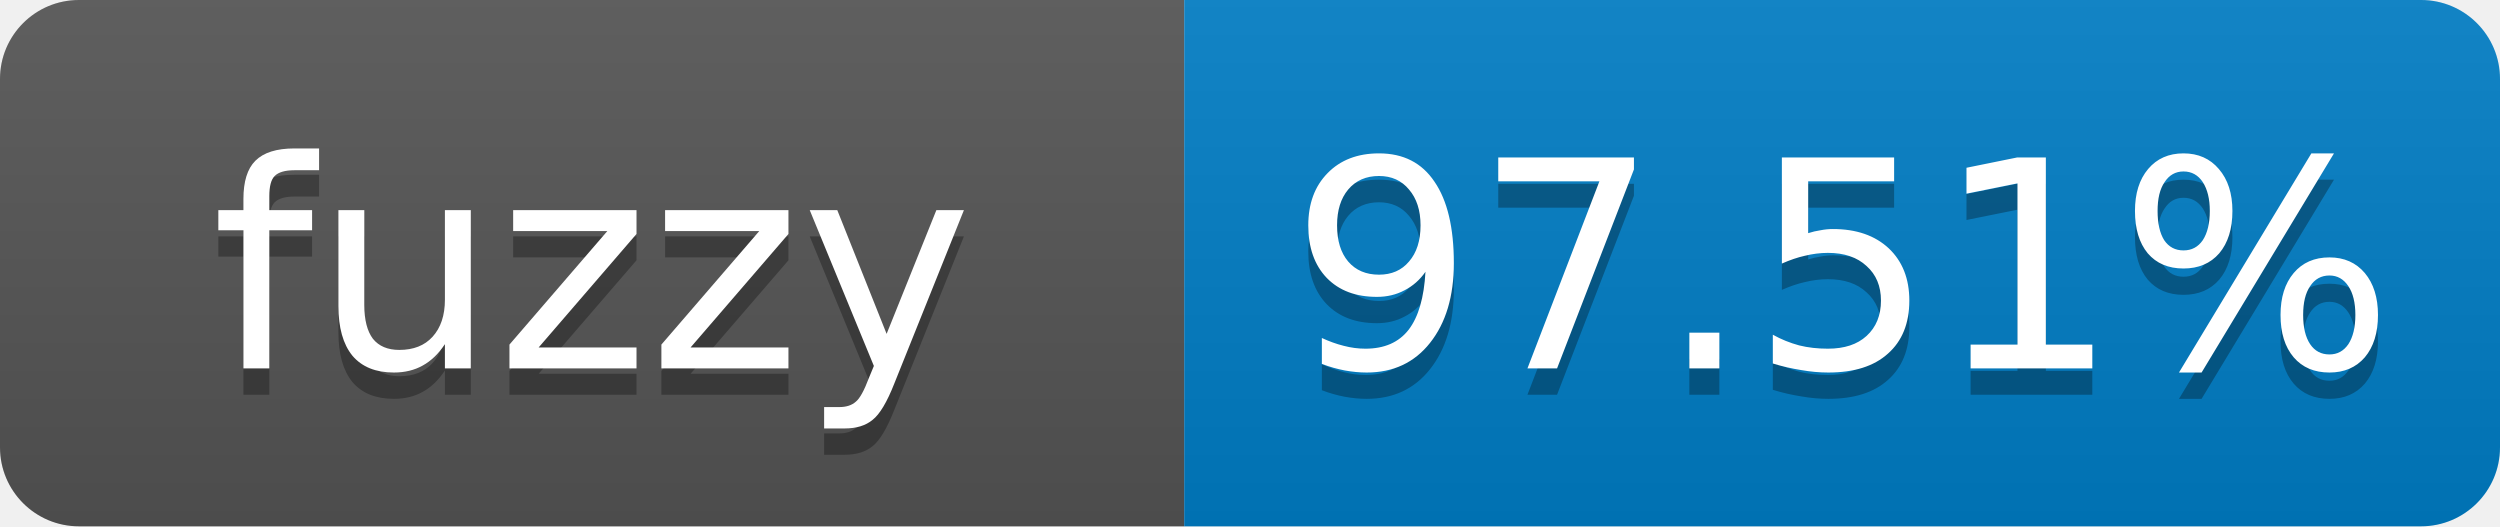
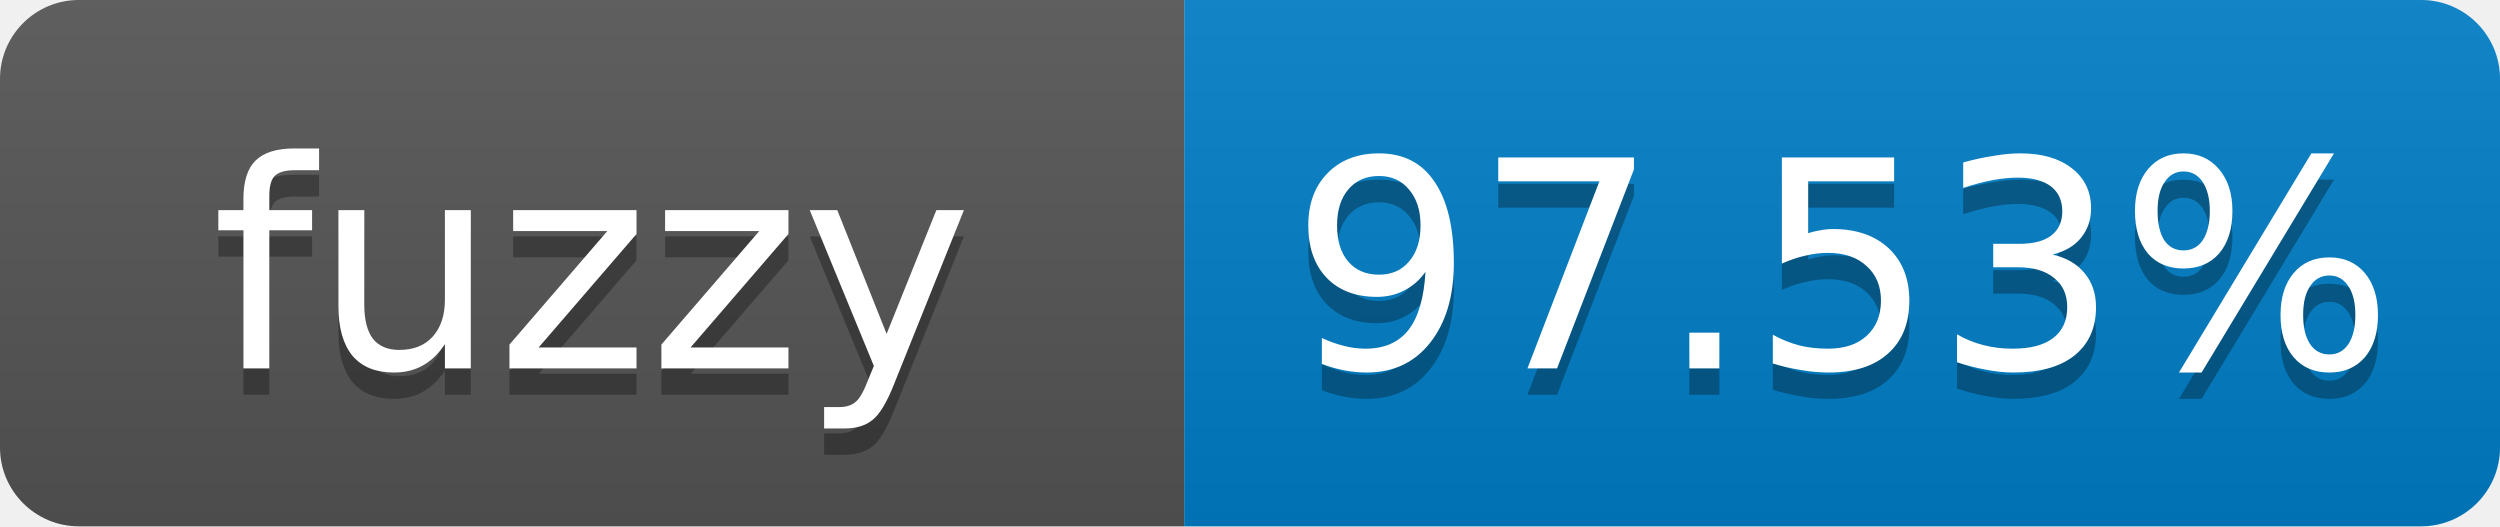
- <svg xmlns="http://www.w3.org/2000/svg" width="95" height="20" role="img" aria-label="fuzzy: 97.51%">
+ <svg xmlns="http://www.w3.org/2000/svg" width="95" height="20" role="img" aria-label="fuzzy: 97.53%">
  <linearGradient id="s" x2="0" y2="100%">
    <stop offset="0" stop-color="#bbb" stop-opacity=".1" />
    <stop offset="1" stop-opacity=".1" />
  </linearGradient>
  <clipPath id="r">
    <rect width="95" height="20" rx="3" fill="#fff" />
  </clipPath>
  <g clip-path="url(#r)">
    <rect width="45" height="20" fill="#555" />
    <rect x="45" width="50" height="20" fill="#007ec6" />
    <rect width="95" height="20" fill="url(#s)" />
  </g>
  <g fill="#fff" text-anchor="middle" font-family="Verdana,Geneva,DejaVu Sans,sans-serif" font-size="11">
    <text x="22.5" y="15" fill="#010101" fill-opacity=".3">fuzzy</text>
    <text x="22.5" y="14">fuzzy</text>
-     <text x="70" y="15" fill="#010101" fill-opacity=".3">97.51%</text>
-     <text x="70" y="14">97.51%</text>
+     <text x="70" y="15" fill="#010101" fill-opacity=".3">97.53%</text>
+     <text x="70" y="14">97.53%</text>
  </g>
</svg>
